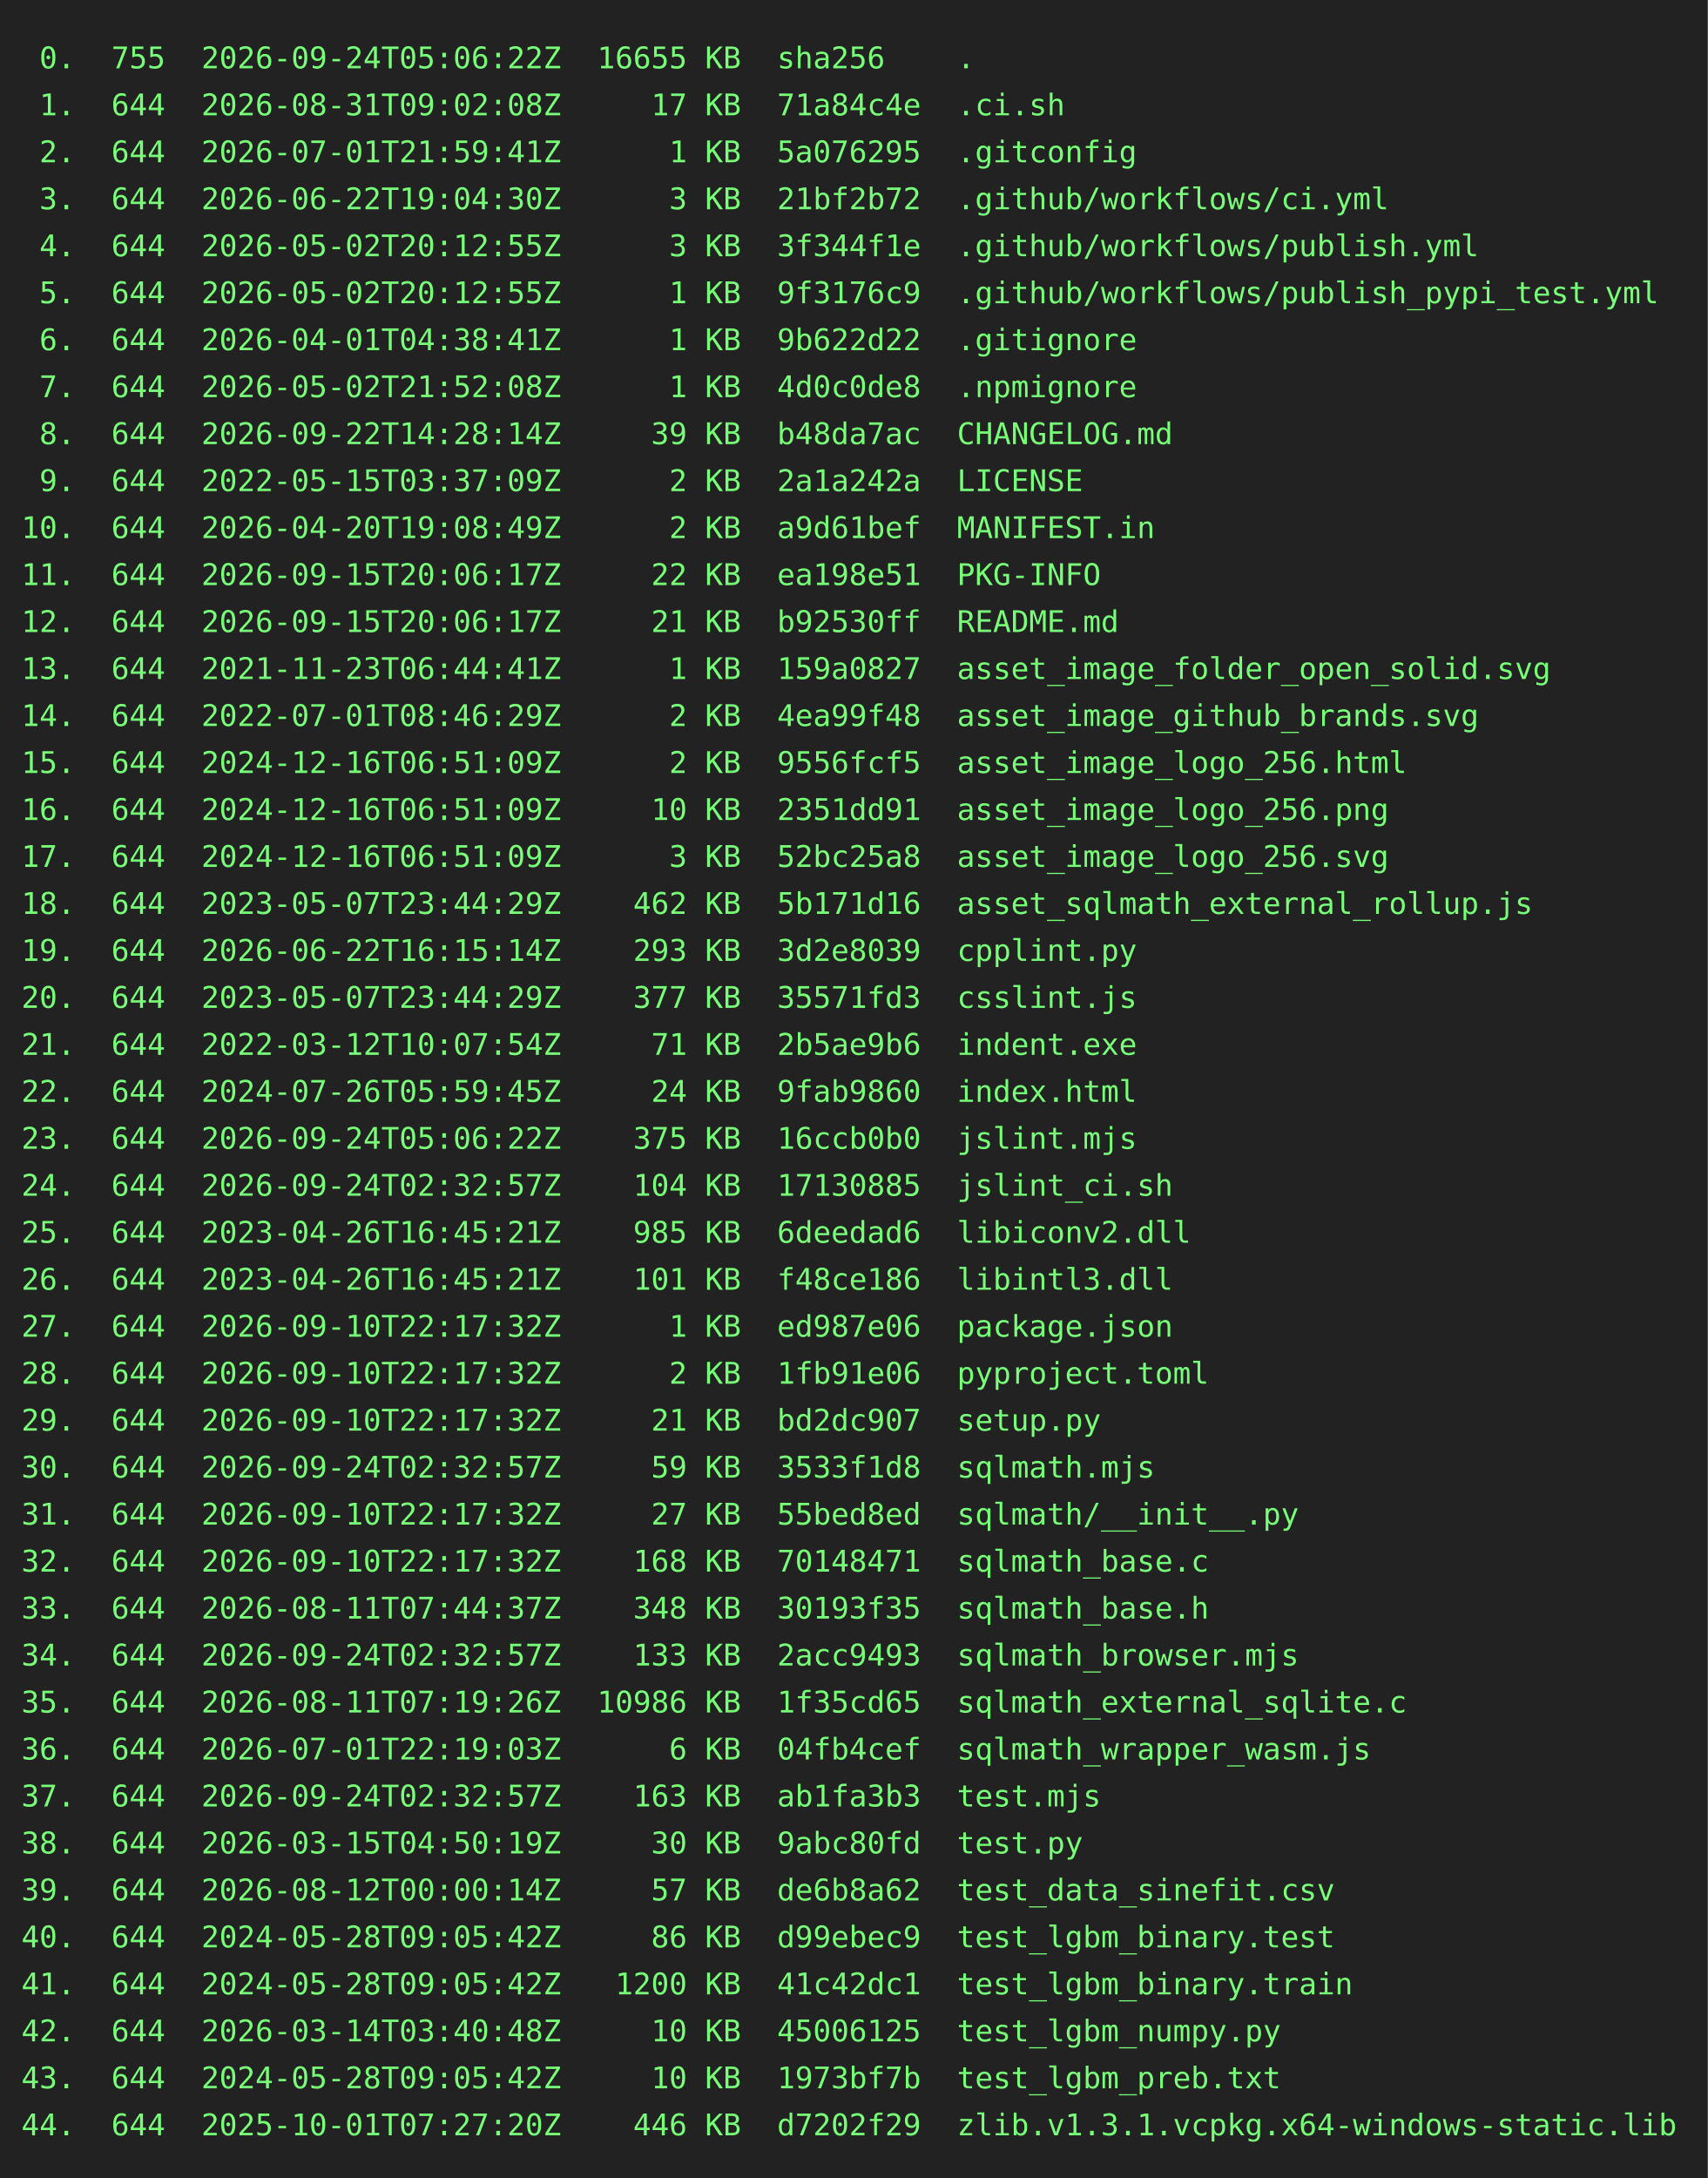
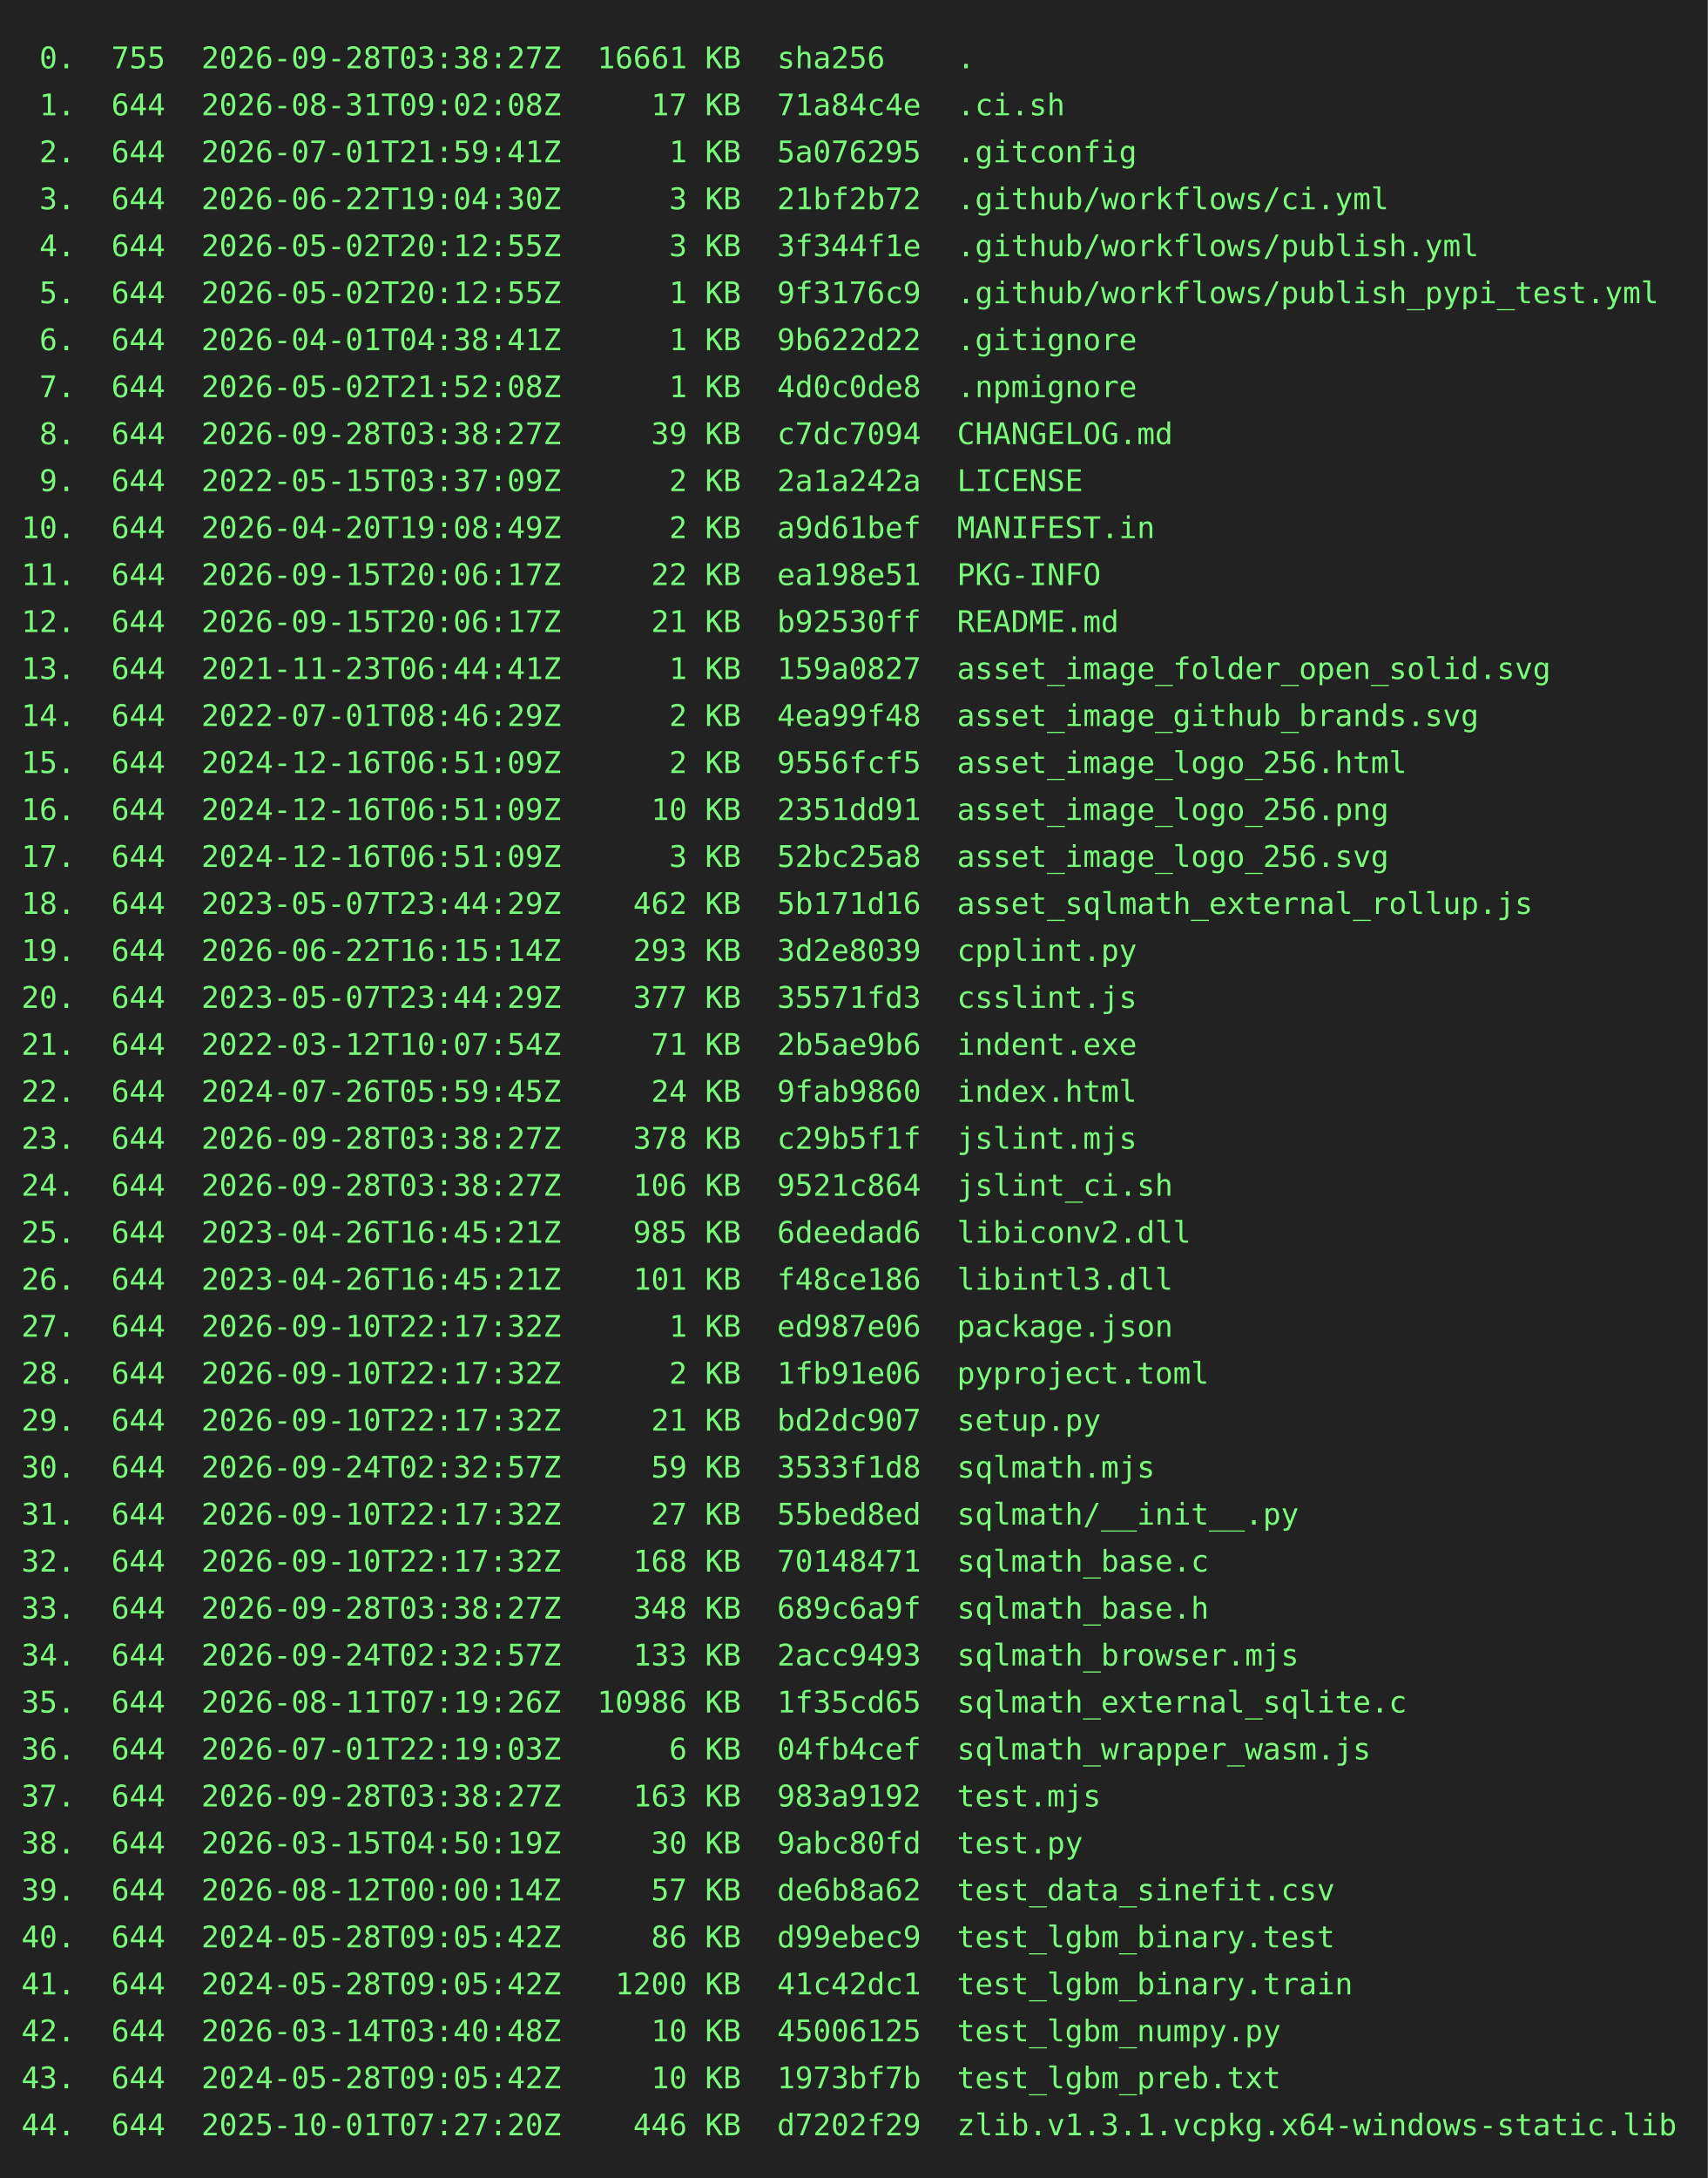
<svg xmlns="http://www.w3.org/2000/svg" height="1020" width="800">
  <rect height="1020" fill="#222" width="800" />
  <text fill="#7f7" font-family="consolas, menlo, monospace" font-size="14" xml:space="preserve">
-     <tspan lengthAdjust="spacingAndGlyphs" textLength="768" x="10" y="32"> 0.  755  2026-09-24T05:06:22Z  16655 KB  sha256    .                                            </tspan>
+     <tspan lengthAdjust="spacingAndGlyphs" textLength="768" x="10" y="32"> 0.  755  2026-09-28T03:38:27Z  16661 KB  sha256    .                                            </tspan>
    <tspan lengthAdjust="spacingAndGlyphs" textLength="768" x="10" y="54"> 1.  644  2026-08-31T09:02:08Z     17 KB  71a84c4e  .ci.sh                                       </tspan>
    <tspan lengthAdjust="spacingAndGlyphs" textLength="768" x="10" y="76"> 2.  644  2026-07-01T21:59:41Z      1 KB  5a076295  .gitconfig                                   </tspan>
    <tspan lengthAdjust="spacingAndGlyphs" textLength="768" x="10" y="98"> 3.  644  2026-06-22T19:04:30Z      3 KB  21bf2b72  .github/workflows/ci.yml                     </tspan>
    <tspan lengthAdjust="spacingAndGlyphs" textLength="768" x="10" y="120"> 4.  644  2026-05-02T20:12:55Z      3 KB  3f344f1e  .github/workflows/publish.yml                </tspan>
    <tspan lengthAdjust="spacingAndGlyphs" textLength="768" x="10" y="142"> 5.  644  2026-05-02T20:12:55Z      1 KB  9f3176c9  .github/workflows/publish_pypi_test.yml      </tspan>
    <tspan lengthAdjust="spacingAndGlyphs" textLength="768" x="10" y="164"> 6.  644  2026-04-01T04:38:41Z      1 KB  9b622d22  .gitignore                                   </tspan>
    <tspan lengthAdjust="spacingAndGlyphs" textLength="768" x="10" y="186"> 7.  644  2026-05-02T21:52:08Z      1 KB  4d0c0de8  .npmignore                                   </tspan>
-     <tspan lengthAdjust="spacingAndGlyphs" textLength="768" x="10" y="208"> 8.  644  2026-09-22T14:28:14Z     39 KB  b48da7ac  CHANGELOG.md                                 </tspan>
+     <tspan lengthAdjust="spacingAndGlyphs" textLength="768" x="10" y="208"> 8.  644  2026-09-28T03:38:27Z     39 KB  c7dc7094  CHANGELOG.md                                 </tspan>
    <tspan lengthAdjust="spacingAndGlyphs" textLength="768" x="10" y="230"> 9.  644  2022-05-15T03:37:09Z      2 KB  2a1a242a  LICENSE                                      </tspan>
    <tspan lengthAdjust="spacingAndGlyphs" textLength="768" x="10" y="252">10.  644  2026-04-20T19:08:49Z      2 KB  a9d61bef  MANIFEST.in                                  </tspan>
    <tspan lengthAdjust="spacingAndGlyphs" textLength="768" x="10" y="274">11.  644  2026-09-15T20:06:17Z     22 KB  ea198e51  PKG-INFO                                     </tspan>
    <tspan lengthAdjust="spacingAndGlyphs" textLength="768" x="10" y="296">12.  644  2026-09-15T20:06:17Z     21 KB  b92530ff  README.md                                    </tspan>
    <tspan lengthAdjust="spacingAndGlyphs" textLength="768" x="10" y="318">13.  644  2021-11-23T06:44:41Z      1 KB  159a0827  asset_image_folder_open_solid.svg            </tspan>
    <tspan lengthAdjust="spacingAndGlyphs" textLength="768" x="10" y="340">14.  644  2022-07-01T08:46:29Z      2 KB  4ea99f48  asset_image_github_brands.svg                </tspan>
    <tspan lengthAdjust="spacingAndGlyphs" textLength="768" x="10" y="362">15.  644  2024-12-16T06:51:09Z      2 KB  9556fcf5  asset_image_logo_256.html                    </tspan>
    <tspan lengthAdjust="spacingAndGlyphs" textLength="768" x="10" y="384">16.  644  2024-12-16T06:51:09Z     10 KB  2351dd91  asset_image_logo_256.png                     </tspan>
    <tspan lengthAdjust="spacingAndGlyphs" textLength="768" x="10" y="406">17.  644  2024-12-16T06:51:09Z      3 KB  52bc25a8  asset_image_logo_256.svg                     </tspan>
    <tspan lengthAdjust="spacingAndGlyphs" textLength="768" x="10" y="428">18.  644  2023-05-07T23:44:29Z    462 KB  5b171d16  asset_sqlmath_external_rollup.js             </tspan>
    <tspan lengthAdjust="spacingAndGlyphs" textLength="768" x="10" y="450">19.  644  2026-06-22T16:15:14Z    293 KB  3d2e8039  cpplint.py                                   </tspan>
    <tspan lengthAdjust="spacingAndGlyphs" textLength="768" x="10" y="472">20.  644  2023-05-07T23:44:29Z    377 KB  35571fd3  csslint.js                                   </tspan>
    <tspan lengthAdjust="spacingAndGlyphs" textLength="768" x="10" y="494">21.  644  2022-03-12T10:07:54Z     71 KB  2b5ae9b6  indent.exe                                   </tspan>
    <tspan lengthAdjust="spacingAndGlyphs" textLength="768" x="10" y="516">22.  644  2024-07-26T05:59:45Z     24 KB  9fab9860  index.html                                   </tspan>
-     <tspan lengthAdjust="spacingAndGlyphs" textLength="768" x="10" y="538">23.  644  2026-09-24T05:06:22Z    375 KB  16ccb0b0  jslint.mjs                                   </tspan>
-     <tspan lengthAdjust="spacingAndGlyphs" textLength="768" x="10" y="560">24.  644  2026-09-24T02:32:57Z    104 KB  17130885  jslint_ci.sh                                 </tspan>
+     <tspan lengthAdjust="spacingAndGlyphs" textLength="768" x="10" y="538">23.  644  2026-09-28T03:38:27Z    378 KB  c29b5f1f  jslint.mjs                                   </tspan>
+     <tspan lengthAdjust="spacingAndGlyphs" textLength="768" x="10" y="560">24.  644  2026-09-28T03:38:27Z    106 KB  9521c864  jslint_ci.sh                                 </tspan>
    <tspan lengthAdjust="spacingAndGlyphs" textLength="768" x="10" y="582">25.  644  2023-04-26T16:45:21Z    985 KB  6deedad6  libiconv2.dll                                </tspan>
    <tspan lengthAdjust="spacingAndGlyphs" textLength="768" x="10" y="604">26.  644  2023-04-26T16:45:21Z    101 KB  f48ce186  libintl3.dll                                 </tspan>
    <tspan lengthAdjust="spacingAndGlyphs" textLength="768" x="10" y="626">27.  644  2026-09-10T22:17:32Z      1 KB  ed987e06  package.json                                 </tspan>
    <tspan lengthAdjust="spacingAndGlyphs" textLength="768" x="10" y="648">28.  644  2026-09-10T22:17:32Z      2 KB  1fb91e06  pyproject.toml                               </tspan>
    <tspan lengthAdjust="spacingAndGlyphs" textLength="768" x="10" y="670">29.  644  2026-09-10T22:17:32Z     21 KB  bd2dc907  setup.py                                     </tspan>
    <tspan lengthAdjust="spacingAndGlyphs" textLength="768" x="10" y="692">30.  644  2026-09-24T02:32:57Z     59 KB  3533f1d8  sqlmath.mjs                                  </tspan>
    <tspan lengthAdjust="spacingAndGlyphs" textLength="768" x="10" y="714">31.  644  2026-09-10T22:17:32Z     27 KB  55bed8ed  sqlmath/__init__.py                          </tspan>
    <tspan lengthAdjust="spacingAndGlyphs" textLength="768" x="10" y="736">32.  644  2026-09-10T22:17:32Z    168 KB  70148471  sqlmath_base.c                               </tspan>
-     <tspan lengthAdjust="spacingAndGlyphs" textLength="768" x="10" y="758">33.  644  2026-08-11T07:44:37Z    348 KB  30193f35  sqlmath_base.h                               </tspan>
+     <tspan lengthAdjust="spacingAndGlyphs" textLength="768" x="10" y="758">33.  644  2026-09-28T03:38:27Z    348 KB  689c6a9f  sqlmath_base.h                               </tspan>
    <tspan lengthAdjust="spacingAndGlyphs" textLength="768" x="10" y="780">34.  644  2026-09-24T02:32:57Z    133 KB  2acc9493  sqlmath_browser.mjs                          </tspan>
    <tspan lengthAdjust="spacingAndGlyphs" textLength="768" x="10" y="802">35.  644  2026-08-11T07:19:26Z  10986 KB  1f35cd65  sqlmath_external_sqlite.c                    </tspan>
    <tspan lengthAdjust="spacingAndGlyphs" textLength="768" x="10" y="824">36.  644  2026-07-01T22:19:03Z      6 KB  04fb4cef  sqlmath_wrapper_wasm.js                      </tspan>
-     <tspan lengthAdjust="spacingAndGlyphs" textLength="768" x="10" y="846">37.  644  2026-09-24T02:32:57Z    163 KB  ab1fa3b3  test.mjs                                     </tspan>
+     <tspan lengthAdjust="spacingAndGlyphs" textLength="768" x="10" y="846">37.  644  2026-09-28T03:38:27Z    163 KB  983a9192  test.mjs                                     </tspan>
    <tspan lengthAdjust="spacingAndGlyphs" textLength="768" x="10" y="868">38.  644  2026-03-15T04:50:19Z     30 KB  9abc80fd  test.py                                      </tspan>
    <tspan lengthAdjust="spacingAndGlyphs" textLength="768" x="10" y="890">39.  644  2026-08-12T00:00:14Z     57 KB  de6b8a62  test_data_sinefit.csv                        </tspan>
    <tspan lengthAdjust="spacingAndGlyphs" textLength="768" x="10" y="912">40.  644  2024-05-28T09:05:42Z     86 KB  d99ebec9  test_lgbm_binary.test                        </tspan>
    <tspan lengthAdjust="spacingAndGlyphs" textLength="768" x="10" y="934">41.  644  2024-05-28T09:05:42Z   1200 KB  41c42dc1  test_lgbm_binary.train                       </tspan>
    <tspan lengthAdjust="spacingAndGlyphs" textLength="768" x="10" y="956">42.  644  2026-03-14T03:40:48Z     10 KB  45006125  test_lgbm_numpy.py                           </tspan>
    <tspan lengthAdjust="spacingAndGlyphs" textLength="768" x="10" y="978">43.  644  2024-05-28T09:05:42Z     10 KB  1973bf7b  test_lgbm_preb.txt                           </tspan>
    <tspan lengthAdjust="spacingAndGlyphs" textLength="768" x="10" y="1000">44.  644  2025-10-01T07:27:20Z    446 KB  d7202f29  zlib.v1.3.1.vcpkg.x64-windows-static.lib     </tspan>
  </text>
</svg>
